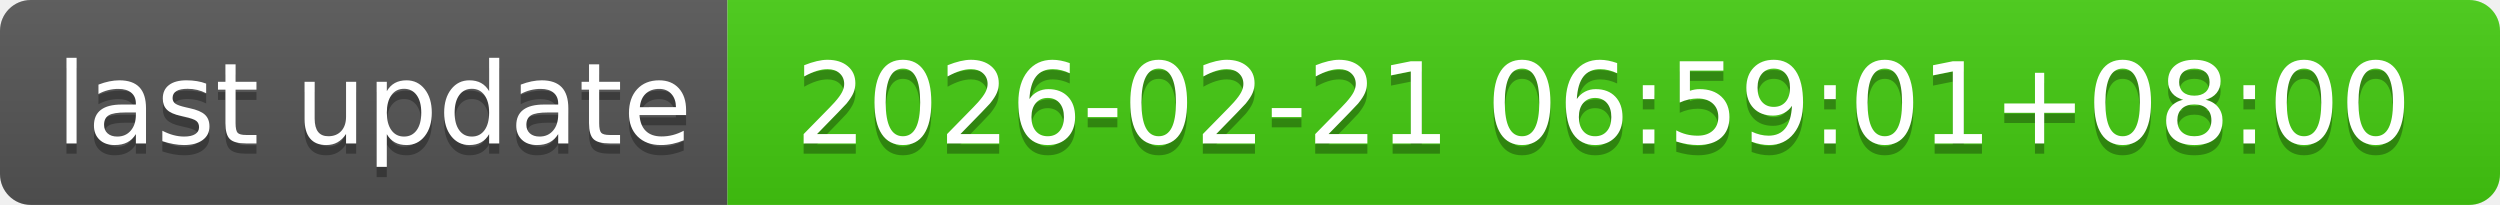
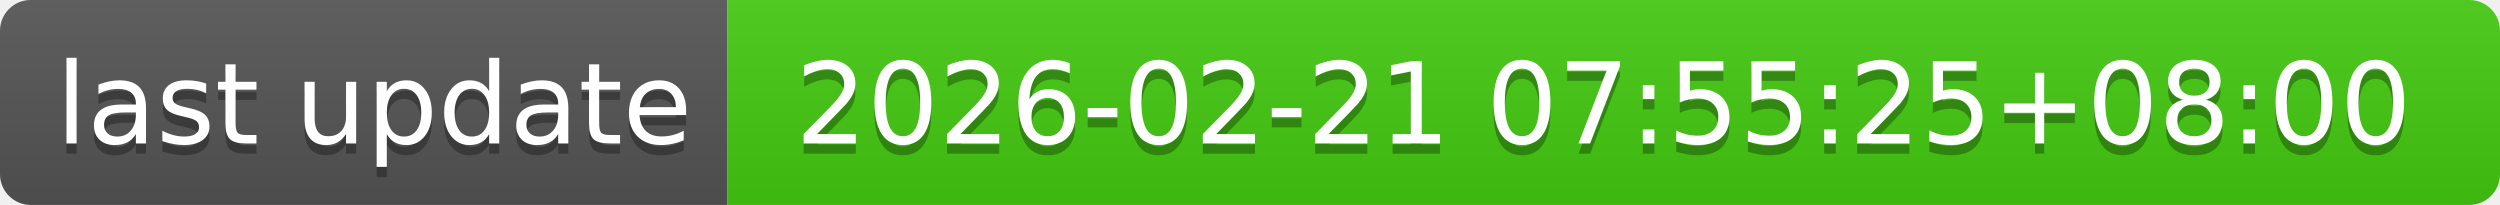
- <svg xmlns="http://www.w3.org/2000/svg" width="244" height="20" role="img" aria-label="last update: 2026-02-21 06:59:01+08:00">
+ <svg xmlns="http://www.w3.org/2000/svg" width="244" height="20" role="img" aria-label="last update: 2026-02-21 07:55:25+08:00">
  <linearGradient id="s" x2="0" y2="100%">
    <stop offset="0" stop-color="#bbb" stop-opacity=".1" />
    <stop offset="1" stop-opacity=".1" />
  </linearGradient>
  <clipPath id="r">
    <rect width="244" height="20" rx="3" fill="#fff" />
  </clipPath>
  <g clip-path="url(#r)">
    <rect width="71" height="20" fill="#555" />
    <rect x="71" width="173" height="20" fill="#4c1" />
    <rect width="244" height="20" fill="url(#s)" />
  </g>
  <g fill="#fff" text-anchor="middle" font-family="Verdana,Geneva,DejaVu Sans,sans-serif" text-rendering="geometricPrecision" font-size="110">
    <text aria-hidden="true" x="365" y="150" fill="#010101" fill-opacity=".3" transform="scale(.1)" textLength="610">last update</text>
    <text x="365" y="140" transform="scale(.1)" fill="#fff" textLength="610">last update</text>
-     <text aria-hidden="true" x="1565" y="150" fill="#010101" fill-opacity=".3" transform="scale(.1)" textLength="1630">2026-02-21 06:59:01+08:00</text>
-     <text x="1565" y="140" transform="scale(.1)" fill="#fff" textLength="1630">2026-02-21 06:59:01+08:00</text>
+     <text aria-hidden="true" x="1565" y="150" fill="#010101" fill-opacity=".3" transform="scale(.1)" textLength="1630">2026-02-21 07:55:25+08:00</text>
+     <text x="1565" y="140" transform="scale(.1)" fill="#fff" textLength="1630">2026-02-21 07:55:25+08:00</text>
  </g>
</svg>
